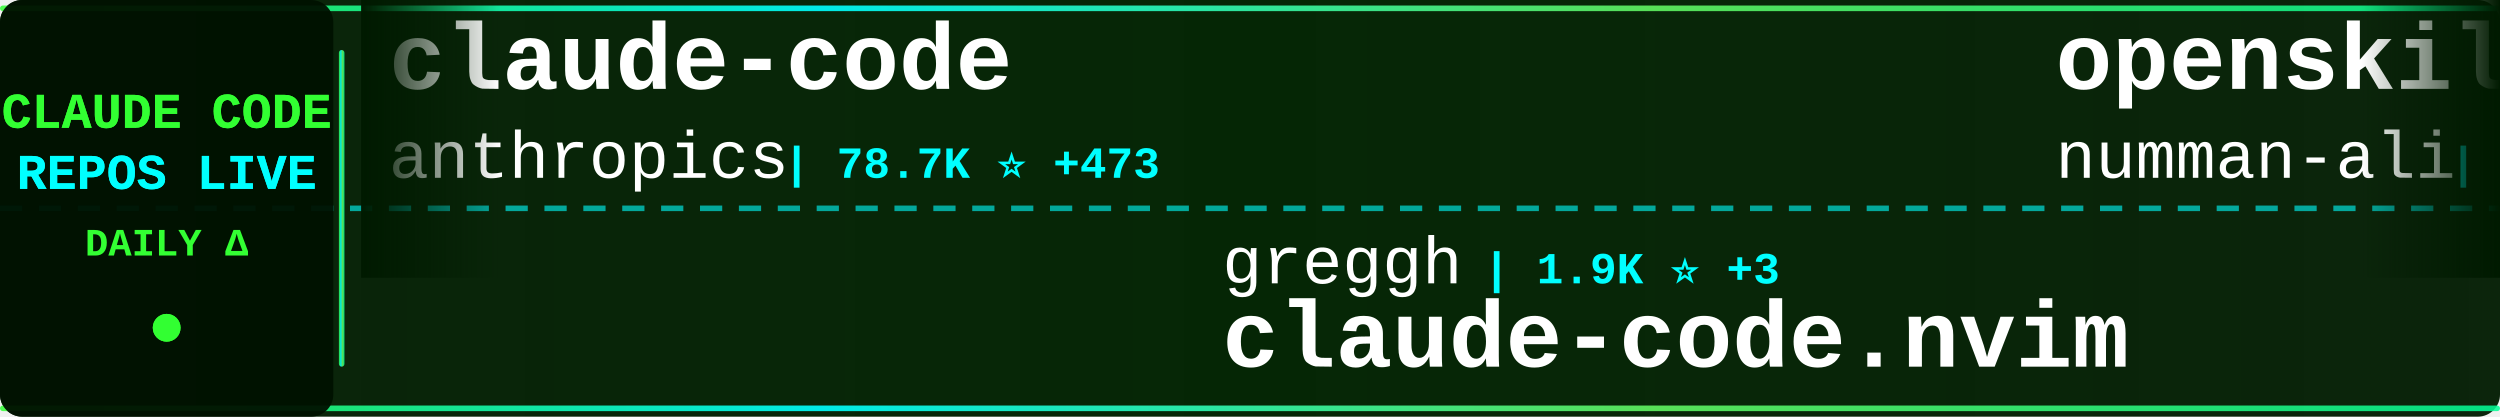
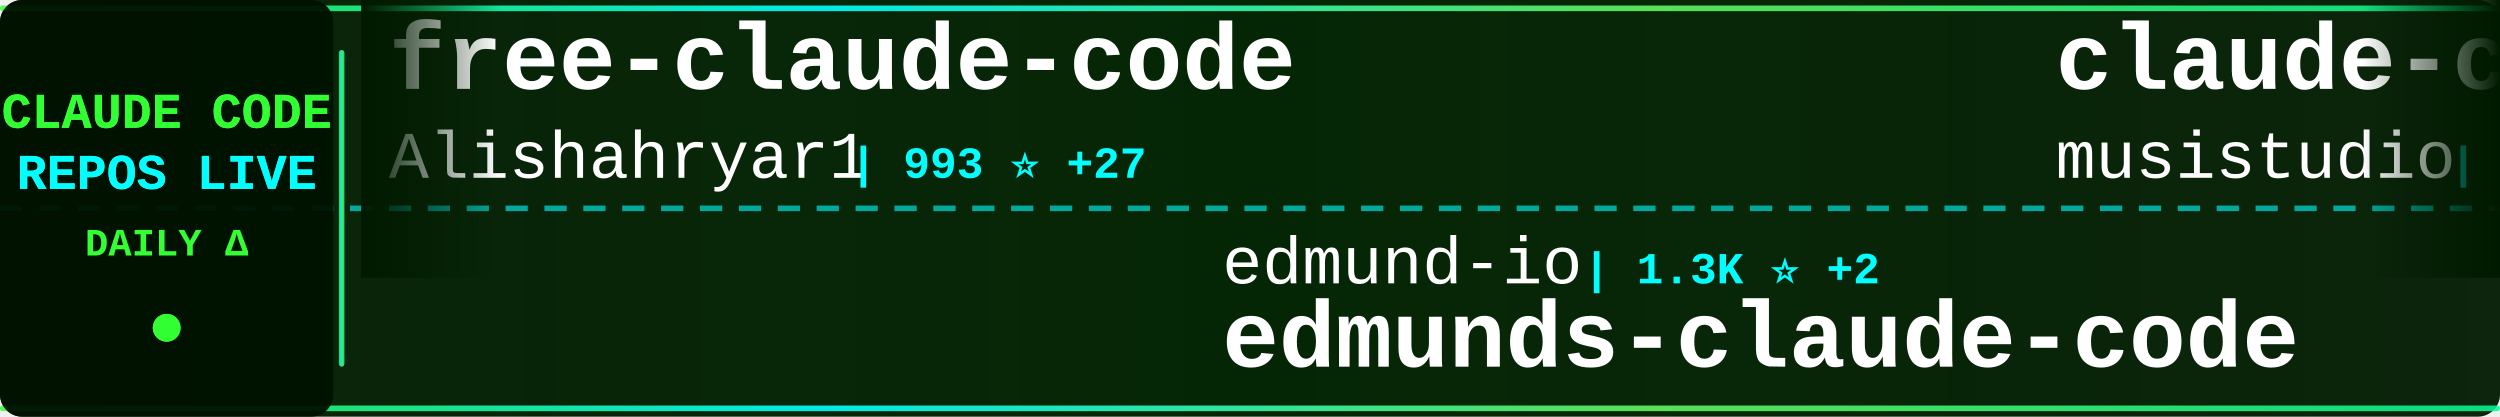
<svg xmlns="http://www.w3.org/2000/svg" width="900" height="150">
  <defs>
    <linearGradient id="tickerBg" x1="0%" y1="0%" x2="100%" y2="0%">
      <stop offset="0%" style="stop-color:#001a00;stop-opacity:0.95" />
      <stop offset="50%" style="stop-color:#002200;stop-opacity:0.98" />
      <stop offset="100%" style="stop-color:#001a00;stop-opacity:0.95" />
    </linearGradient>
    <linearGradient id="borderGrad" x1="0%" y1="0%" x2="100%" y2="0%">
      <stop offset="0%" style="stop-color:#33ff33;stop-opacity:0.85">
        <animate attributeName="stop-opacity" values="0.85;1;0.85" dur="2s" repeatCount="indefinite" />
      </stop>
      <stop offset="33%" style="stop-color:#00ffff;stop-opacity:0.9">
        <animate attributeName="stop-opacity" values="0.9;1;0.9" dur="2.2s" repeatCount="indefinite" />
      </stop>
      <stop offset="66%" style="stop-color:#66ff66;stop-opacity:0.85">
        <animate attributeName="stop-opacity" values="0.85;1;0.85" dur="1.8s" repeatCount="indefinite" />
      </stop>
      <stop offset="100%" style="stop-color:#00ff99;stop-opacity:0.85">
        <animate attributeName="stop-opacity" values="0.85;1;0.85" dur="2s" repeatCount="indefinite" />
      </stop>
    </linearGradient>
    <filter id="textGlow">
      <feGaussianBlur stdDeviation="0.1" result="coloredBlur" />
      <feMerge>
        <feMergeNode in="coloredBlur" />
        <feMergeNode in="SourceGraphic" />
      </feMerge>
    </filter>
    <filter id="metricGlow">
      <feGaussianBlur stdDeviation="0.2" result="coloredBlur" />
      <feMerge>
        <feMergeNode in="coloredBlur" />
        <feMergeNode in="SourceGraphic" />
      </feMerge>
    </filter>
    <linearGradient id="leftFade" x1="0%" y1="0%" x2="100%" y2="0%">
      <stop offset="0%" style="stop-color:#001a00;stop-opacity:1" />
      <stop offset="100%" style="stop-color:#001a00;stop-opacity:0" />
    </linearGradient>
    <linearGradient id="rightFade" x1="0%" y1="0%" x2="100%" y2="0%">
      <stop offset="0%" style="stop-color:#001a00;stop-opacity:0" />
      <stop offset="100%" style="stop-color:#001a00;stop-opacity:1" />
    </linearGradient>
  </defs>
  <rect width="900" height="150" fill="url(#tickerBg)" rx="8" />
  <rect x="0" y="2" width="900" height="2" fill="url(#borderGrad)" rx="1" />
  <rect x="0" y="146" width="900" height="2" fill="url(#borderGrad)" rx="1" />
  <line x1="0" y1="75" x2="900" y2="75" stroke="#00ffff" stroke-width="2" stroke-dasharray="8 6" opacity="0.6" />
  <rect x="0" y="0" width="120" height="150" fill="#001100" opacity="0.95" rx="8" />
  <text x="60" y="46" font-family="'Courier New', monospace" font-size="18" font-weight="bold" fill="#33ff33" text-anchor="middle" filter="url(#textGlow)">
    CLAUDE CODE
  </text>
  <text x="60" y="68" font-family="'Courier New', monospace" font-size="18" font-weight="bold" fill="#00ffff" text-anchor="middle" filter="url(#textGlow)">
    REPOS LIVE
  </text>
  <text x="60" y="92" font-family="'Courier New', monospace" font-size="14" font-weight="bold" fill="#33ff33" text-anchor="middle">
    DAILY Δ
  </text>
  <circle cx="60" cy="118" r="5" fill="#33ff33" filter="url(#metricGlow)">
    <animate attributeName="r" values="4;6;4" dur="1.5s" repeatCount="indefinite" />
    <animate attributeName="opacity" values="0.6;1;0.6" dur="1.5s" repeatCount="indefinite" />
  </circle>
  <rect x="122" y="18" width="2" height="114" fill="url(#borderGrad)" rx="1" />
  <clipPath id="tickerClip">
    <rect x="130" y="0" width="770" height="150" />
  </clipPath>
  <g clip-path="url(#tickerClip)">
    <g id="tickerItems">
      <animateTransform attributeName="transform" attributeType="XML" type="translate" from="0 0" to="-3000 0" dur="54s" repeatCount="indefinite" />
      <g transform="translate(0, 0)">
-         <text x="140" y="32" font-family="'Courier New', monospace" font-size="34" font-weight="bold" fill="#ffffff">claude-code</text>
-         <text x="140" y="64" font-family="'Courier New', monospace" font-size="24" font-weight="normal" fill="#ffffff" opacity="1.0">anthropics</text>
-         <text x="282" y="64" font-family="'Courier New', monospace" font-size="16" font-weight="bold" fill="#00ffff"> | 78.7K ⭐ +473</text>
+         <text x="140" y="32" font-family="'Courier New', monospace" font-size="34" font-weight="bold" fill="#ffffff">free-claude-code</text>
+         <text x="140" y="64" font-family="'Courier New', monospace" font-size="24" font-weight="normal" fill="#ffffff" opacity="1.0">Alishahryar1</text>
+         <text x="306" y="64" font-family="'Courier New', monospace" font-size="16" font-weight="bold" fill="#00ffff"> | 993 ⭐ +27</text>
      </g>
      <g transform="translate(300, 0)">
-         <text x="140" y="102" font-family="'Courier New', monospace" font-size="24" font-weight="normal" fill="#ffffff" opacity="1.0">greggh</text>
-         <text x="234" y="102" font-family="'Courier New', monospace" font-size="16" font-weight="bold" fill="#00ffff"> | 1.9K ⭐ +3</text>
-         <text x="140" y="132" font-family="'Courier New', monospace" font-size="34" font-weight="bold" fill="#ffffff">claude-code.nvim</text>
+         <text x="140" y="102" font-family="'Courier New', monospace" font-size="24" font-weight="normal" fill="#ffffff" opacity="1.0">edmund-io</text>
+         <text x="270" y="102" font-family="'Courier New', monospace" font-size="16" font-weight="bold" fill="#00ffff"> | 1.3K ⭐ +2</text>
+         <text x="140" y="132" font-family="'Courier New', monospace" font-size="34" font-weight="bold" fill="#ffffff">edmunds-claude-code</text>
      </g>
      <g transform="translate(600, 0)">
-         <text x="140" y="32" font-family="'Courier New', monospace" font-size="34" font-weight="bold" fill="#ffffff">openskills</text>
-         <text x="140" y="64" font-family="'Courier New', monospace" font-size="24" font-weight="normal" fill="#ffffff" opacity="1.0">numman-ali</text>
-         <text x="282" y="64" font-family="'Courier New', monospace" font-size="16" font-weight="bold" fill="#00ffff"> | 9.0K ⭐ +18</text>
+         <text x="140" y="32" font-family="'Courier New', monospace" font-size="34" font-weight="bold" fill="#ffffff">claude-code-router</text>
+         <text x="140" y="64" font-family="'Courier New', monospace" font-size="24" font-weight="normal" fill="#ffffff" opacity="1.0">musistudio</text>
+         <text x="282" y="64" font-family="'Courier New', monospace" font-size="16" font-weight="bold" fill="#00ffff"> | 29.8K ⭐ +85</text>
      </g>
      <g transform="translate(900, 0)">
-         <text x="140" y="102" font-family="'Courier New', monospace" font-size="24" font-weight="normal" fill="#ffffff" opacity="1.0">disler</text>
-         <text x="234" y="102" font-family="'Courier New', monospace" font-size="16" font-weight="bold" fill="#00ffff"> | 478 ⭐ +9</text>
-         <text x="140" y="132" font-family="'Courier New', monospace" font-size="34" font-weight="bold" fill="#ffffff">pi-vs-claude-code</text>
+         <text x="140" y="102" font-family="'Courier New', monospace" font-size="24" font-weight="normal" fill="#ffffff" opacity="1.0">sugyan</text>
+         <text x="234" y="102" font-family="'Courier New', monospace" font-size="16" font-weight="bold" fill="#00ffff"> | 963 ⭐ +2</text>
+         <text x="140" y="132" font-family="'Courier New', monospace" font-size="34" font-weight="bold" fill="#ffffff">claude-code-webui</text>
      </g>
      <g transform="translate(1200, 0)">
-         <text x="140" y="32" font-family="'Courier New', monospace" font-size="34" font-weight="bold" fill="#ffffff">claude-code-my-workflow</text>
-         <text x="140" y="64" font-family="'Courier New', monospace" font-size="24" font-weight="normal" fill="#ffffff" opacity="1.0">pedrohcgs</text>
-         <text x="270" y="64" font-family="'Courier New', monospace" font-size="16" font-weight="bold" fill="#00ffff"> | 656 ⭐ +15</text>
+         <text x="140" y="32" font-family="'Courier New', monospace" font-size="34" font-weight="bold" fill="#ffffff">claude-coder</text>
+         <text x="140" y="64" font-family="'Courier New', monospace" font-size="24" font-weight="normal" fill="#ffffff" opacity="1.0">kodu-ai</text>
+         <text x="246" y="64" font-family="'Courier New', monospace" font-size="16" font-weight="bold" fill="#00ffff"> | 5.3K ⭐</text>
      </g>
      <g transform="translate(1500, 0)">
-         <text x="140" y="102" font-family="'Courier New', monospace" font-size="24" font-weight="normal" fill="#ffffff" opacity="1.0">shareAI-lab</text>
-         <text x="294" y="102" font-family="'Courier New', monospace" font-size="16" font-weight="bold" fill="#00ffff"> | 29.2K ⭐ +1.5K</text>
-         <text x="140" y="132" font-family="'Courier New', monospace" font-size="34" font-weight="bold" fill="#ffffff">learn-claude-code</text>
+         <text x="140" y="102" font-family="'Courier New', monospace" font-size="24" font-weight="normal" fill="#ffffff" opacity="1.0">router-for-me</text>
+         <text x="318" y="102" font-family="'Courier New', monospace" font-size="16" font-weight="bold" fill="#00ffff"> | 17.1K ⭐ +416</text>
+         <text x="140" y="132" font-family="'Courier New', monospace" font-size="34" font-weight="bold" fill="#ffffff">CLIProxyAPI</text>
      </g>
      <g transform="translate(1800, 0)">
-         <text x="140" y="32" font-family="'Courier New', monospace" font-size="34" font-weight="bold" fill="#ffffff">claude-code-settings</text>
-         <text x="140" y="64" font-family="'Courier New', monospace" font-size="24" font-weight="normal" fill="#ffffff" opacity="1.0">feiskyer</text>
-         <text x="258" y="64" font-family="'Courier New', monospace" font-size="16" font-weight="bold" fill="#00ffff"> | 1.3K ⭐ +3</text>
+         <text x="140" y="32" font-family="'Courier New', monospace" font-size="34" font-weight="bold" fill="#ffffff">claude-code-docs</text>
+         <text x="140" y="64" font-family="'Courier New', monospace" font-size="24" font-weight="normal" fill="#ffffff" opacity="1.0">ericbuess</text>
+         <text x="270" y="64" font-family="'Courier New', monospace" font-size="16" font-weight="bold" fill="#00ffff"> | 736 ⭐ +3</text>
      </g>
      <g transform="translate(2100, 0)">
-         <text x="140" y="102" font-family="'Courier New', monospace" font-size="24" font-weight="normal" fill="#ffffff" opacity="1.0">Cranot</text>
-         <text x="234" y="102" font-family="'Courier New', monospace" font-size="16" font-weight="bold" fill="#00ffff"> | 2.5K ⭐ +9</text>
-         <text x="140" y="132" font-family="'Courier New', monospace" font-size="34" font-weight="bold" fill="#ffffff">claude-code-guide</text>
+         <text x="140" y="102" font-family="'Courier New', monospace" font-size="24" font-weight="normal" fill="#ffffff" opacity="1.0">ChrisWiles</text>
+         <text x="282" y="102" font-family="'Courier New', monospace" font-size="16" font-weight="bold" fill="#00ffff"> | 5.5K ⭐ +10</text>
+         <text x="140" y="132" font-family="'Courier New', monospace" font-size="34" font-weight="bold" fill="#ffffff">claude-code-showcase</text>
      </g>
      <g transform="translate(2400, 0)">
-         <text x="140" y="32" font-family="'Courier New', monospace" font-size="34" font-weight="bold" fill="#ffffff">vibe-kanban</text>
-         <text x="140" y="64" font-family="'Courier New', monospace" font-size="24" font-weight="normal" fill="#ffffff" opacity="1.0">BloopAI</text>
-         <text x="246" y="64" font-family="'Courier New', monospace" font-size="16" font-weight="bold" fill="#00ffff"> | 23.3K ⭐ +74</text>
+         <text x="140" y="32" font-family="'Courier New', monospace" font-size="34" font-weight="bold" fill="#ffffff">awesome-claude-code-suba...</text>
+         <text x="140" y="64" font-family="'Courier New', monospace" font-size="24" font-weight="normal" fill="#ffffff" opacity="1.0">VoltAgent</text>
+         <text x="270" y="64" font-family="'Courier New', monospace" font-size="16" font-weight="bold" fill="#00ffff"> | 14.1K ⭐ +107</text>
      </g>
      <g transform="translate(2700, 0)">
-         <text x="140" y="102" font-family="'Courier New', monospace" font-size="24" font-weight="normal" fill="#ffffff" opacity="1.0">alirezarezvani</text>
-         <text x="330" y="102" font-family="'Courier New', monospace" font-size="16" font-weight="bold" fill="#00ffff"> | 5.4K ⭐ +161</text>
-         <text x="140" y="132" font-family="'Courier New', monospace" font-size="34" font-weight="bold" fill="#ffffff">claude-skills</text>
+         <text x="140" y="102" font-family="'Courier New', monospace" font-size="24" font-weight="normal" fill="#ffffff" opacity="1.0">severity1</text>
+         <text x="270" y="102" font-family="'Courier New', monospace" font-size="16" font-weight="bold" fill="#00ffff"> | 1.3K ⭐ +6</text>
+         <text x="140" y="132" font-family="'Courier New', monospace" font-size="34" font-weight="bold" fill="#ffffff">claude-code-prompt-impro...</text>
      </g>
      <g transform="translate(3000, 0)">
-         <text x="140" y="32" font-family="'Courier New', monospace" font-size="34" font-weight="bold" fill="#ffffff">claude-code</text>
-         <text x="140" y="64" font-family="'Courier New', monospace" font-size="24" font-weight="normal" fill="#ffffff" opacity="1.0">anthropics</text>
-         <text x="282" y="64" font-family="'Courier New', monospace" font-size="16" font-weight="bold" fill="#00ffff"> | 78.7K ⭐ +473</text>
+         <text x="140" y="32" font-family="'Courier New', monospace" font-size="34" font-weight="bold" fill="#ffffff">free-claude-code</text>
+         <text x="140" y="64" font-family="'Courier New', monospace" font-size="24" font-weight="normal" fill="#ffffff" opacity="1.0">Alishahryar1</text>
+         <text x="306" y="64" font-family="'Courier New', monospace" font-size="16" font-weight="bold" fill="#00ffff"> | 993 ⭐ +27</text>
      </g>
      <g transform="translate(3300, 0)">
-         <text x="140" y="102" font-family="'Courier New', monospace" font-size="24" font-weight="normal" fill="#ffffff" opacity="1.0">greggh</text>
-         <text x="234" y="102" font-family="'Courier New', monospace" font-size="16" font-weight="bold" fill="#00ffff"> | 1.9K ⭐ +3</text>
-         <text x="140" y="132" font-family="'Courier New', monospace" font-size="34" font-weight="bold" fill="#ffffff">claude-code.nvim</text>
+         <text x="140" y="102" font-family="'Courier New', monospace" font-size="24" font-weight="normal" fill="#ffffff" opacity="1.0">edmund-io</text>
+         <text x="270" y="102" font-family="'Courier New', monospace" font-size="16" font-weight="bold" fill="#00ffff"> | 1.3K ⭐ +2</text>
+         <text x="140" y="132" font-family="'Courier New', monospace" font-size="34" font-weight="bold" fill="#ffffff">edmunds-claude-code</text>
      </g>
      <g transform="translate(3600, 0)">
-         <text x="140" y="32" font-family="'Courier New', monospace" font-size="34" font-weight="bold" fill="#ffffff">openskills</text>
-         <text x="140" y="64" font-family="'Courier New', monospace" font-size="24" font-weight="normal" fill="#ffffff" opacity="1.0">numman-ali</text>
-         <text x="282" y="64" font-family="'Courier New', monospace" font-size="16" font-weight="bold" fill="#00ffff"> | 9.0K ⭐ +18</text>
+         <text x="140" y="32" font-family="'Courier New', monospace" font-size="34" font-weight="bold" fill="#ffffff">claude-code-router</text>
+         <text x="140" y="64" font-family="'Courier New', monospace" font-size="24" font-weight="normal" fill="#ffffff" opacity="1.0">musistudio</text>
+         <text x="282" y="64" font-family="'Courier New', monospace" font-size="16" font-weight="bold" fill="#00ffff"> | 29.8K ⭐ +85</text>
      </g>
      <g transform="translate(3900, 0)">
-         <text x="140" y="102" font-family="'Courier New', monospace" font-size="24" font-weight="normal" fill="#ffffff" opacity="1.0">disler</text>
-         <text x="234" y="102" font-family="'Courier New', monospace" font-size="16" font-weight="bold" fill="#00ffff"> | 478 ⭐ +9</text>
-         <text x="140" y="132" font-family="'Courier New', monospace" font-size="34" font-weight="bold" fill="#ffffff">pi-vs-claude-code</text>
+         <text x="140" y="102" font-family="'Courier New', monospace" font-size="24" font-weight="normal" fill="#ffffff" opacity="1.0">sugyan</text>
+         <text x="234" y="102" font-family="'Courier New', monospace" font-size="16" font-weight="bold" fill="#00ffff"> | 963 ⭐ +2</text>
+         <text x="140" y="132" font-family="'Courier New', monospace" font-size="34" font-weight="bold" fill="#ffffff">claude-code-webui</text>
      </g>
    </g>
  </g>
  <rect x="130" y="0" width="50" height="100" fill="url(#leftFade)" />
  <rect x="850" y="0" width="50" height="100" fill="url(#rightFade)" />
</svg>
